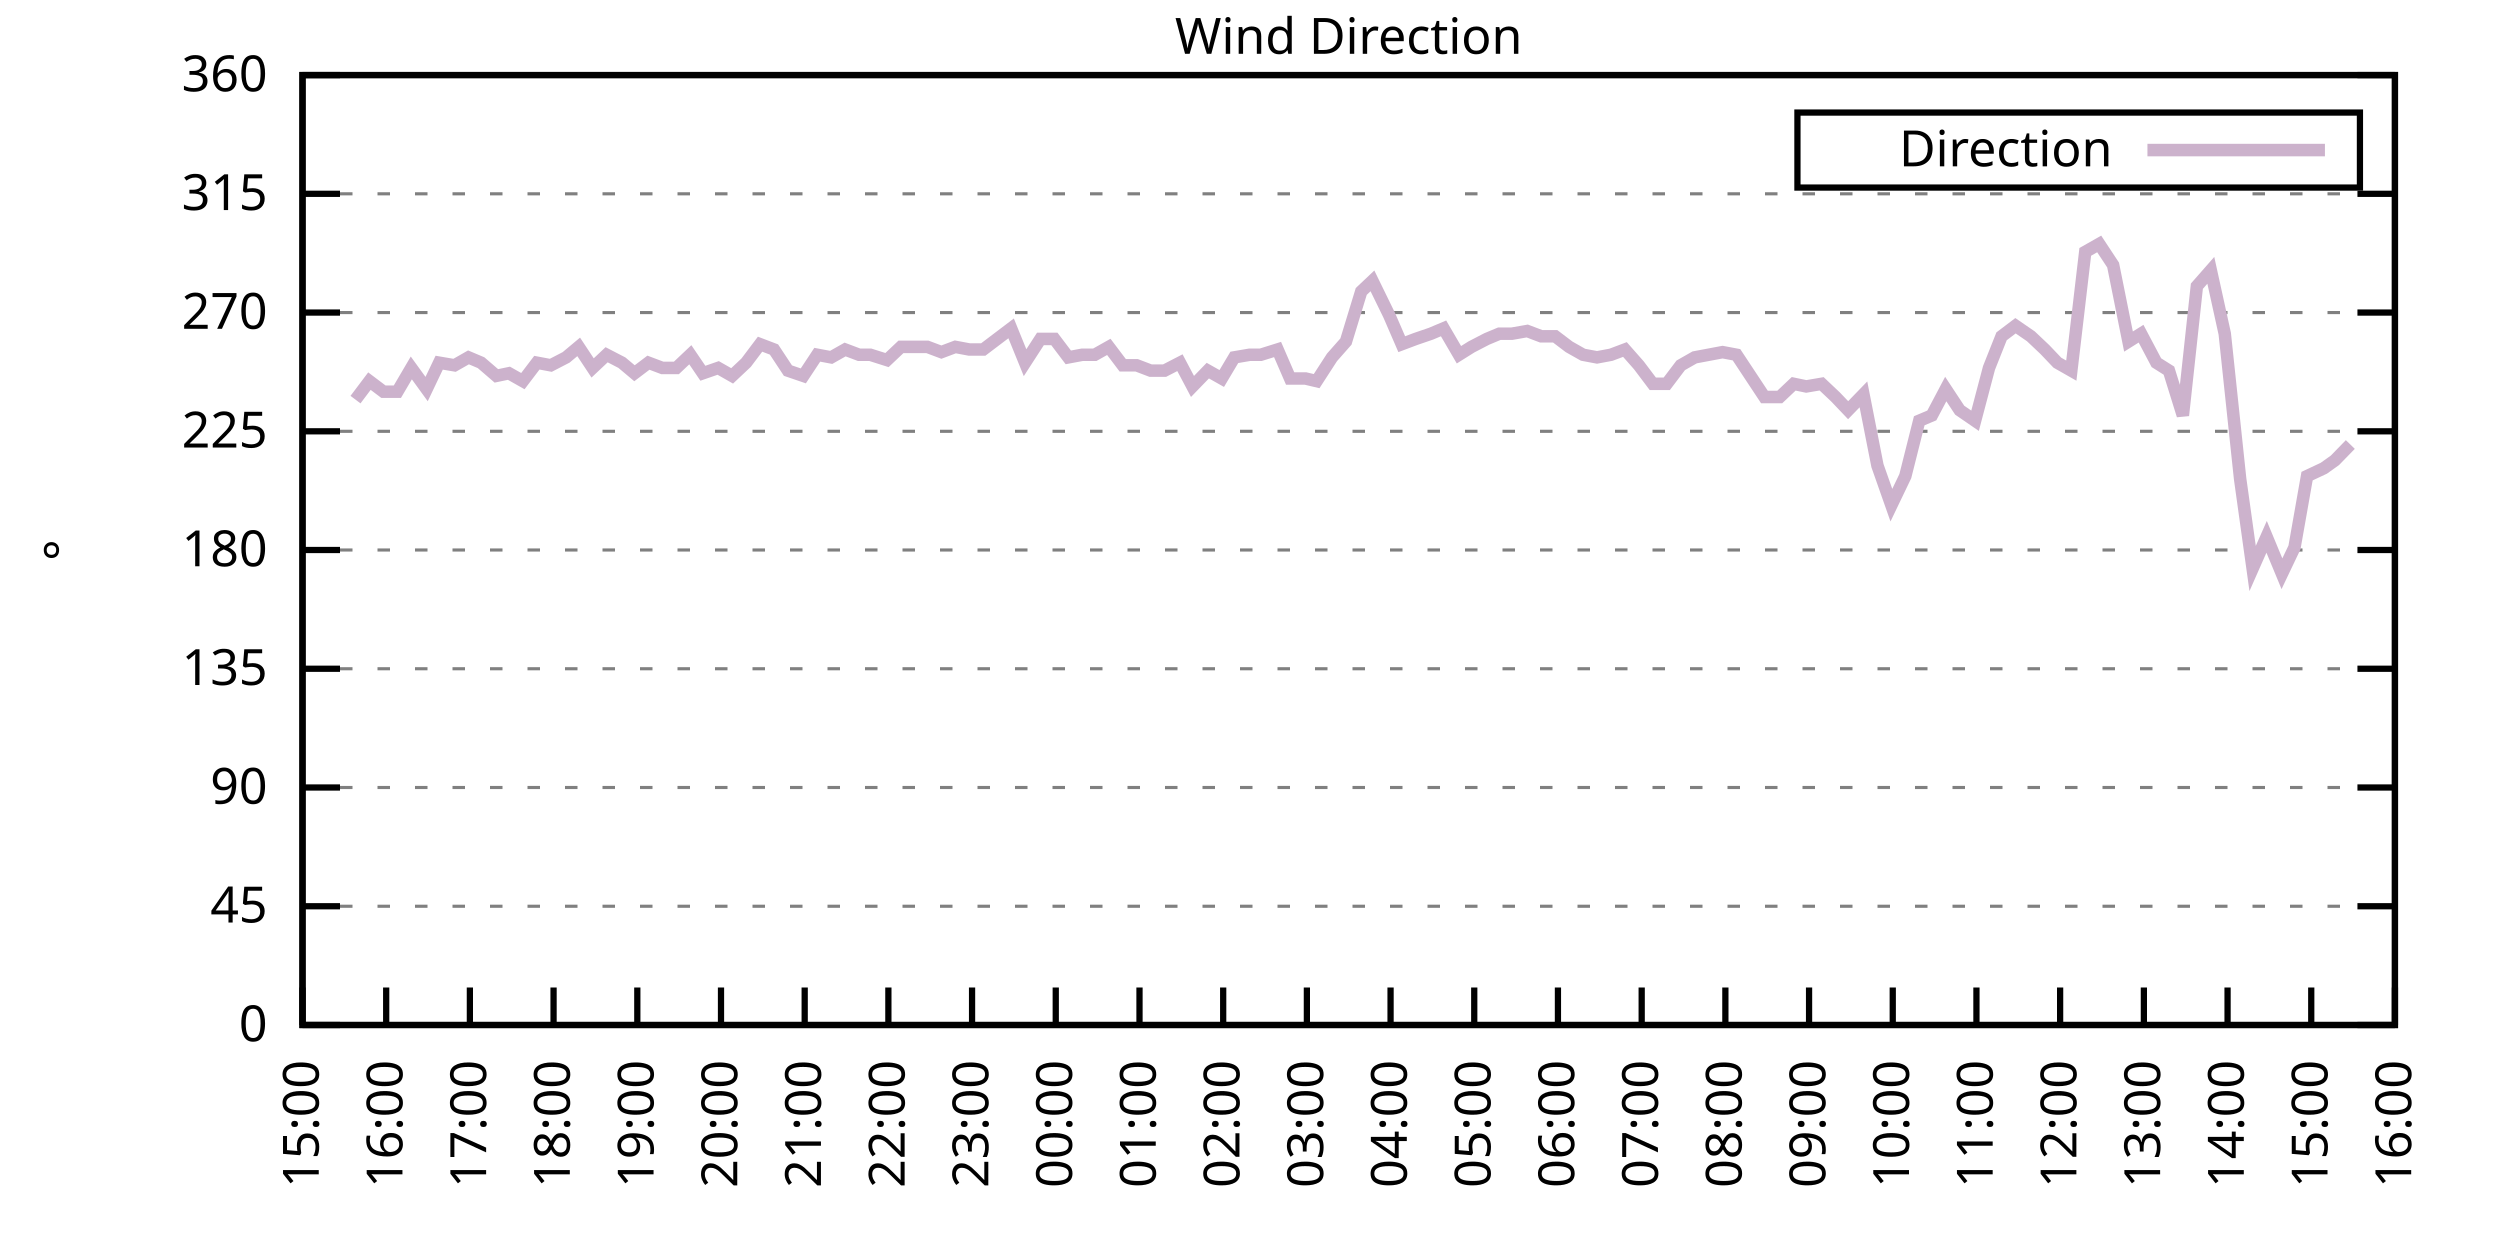
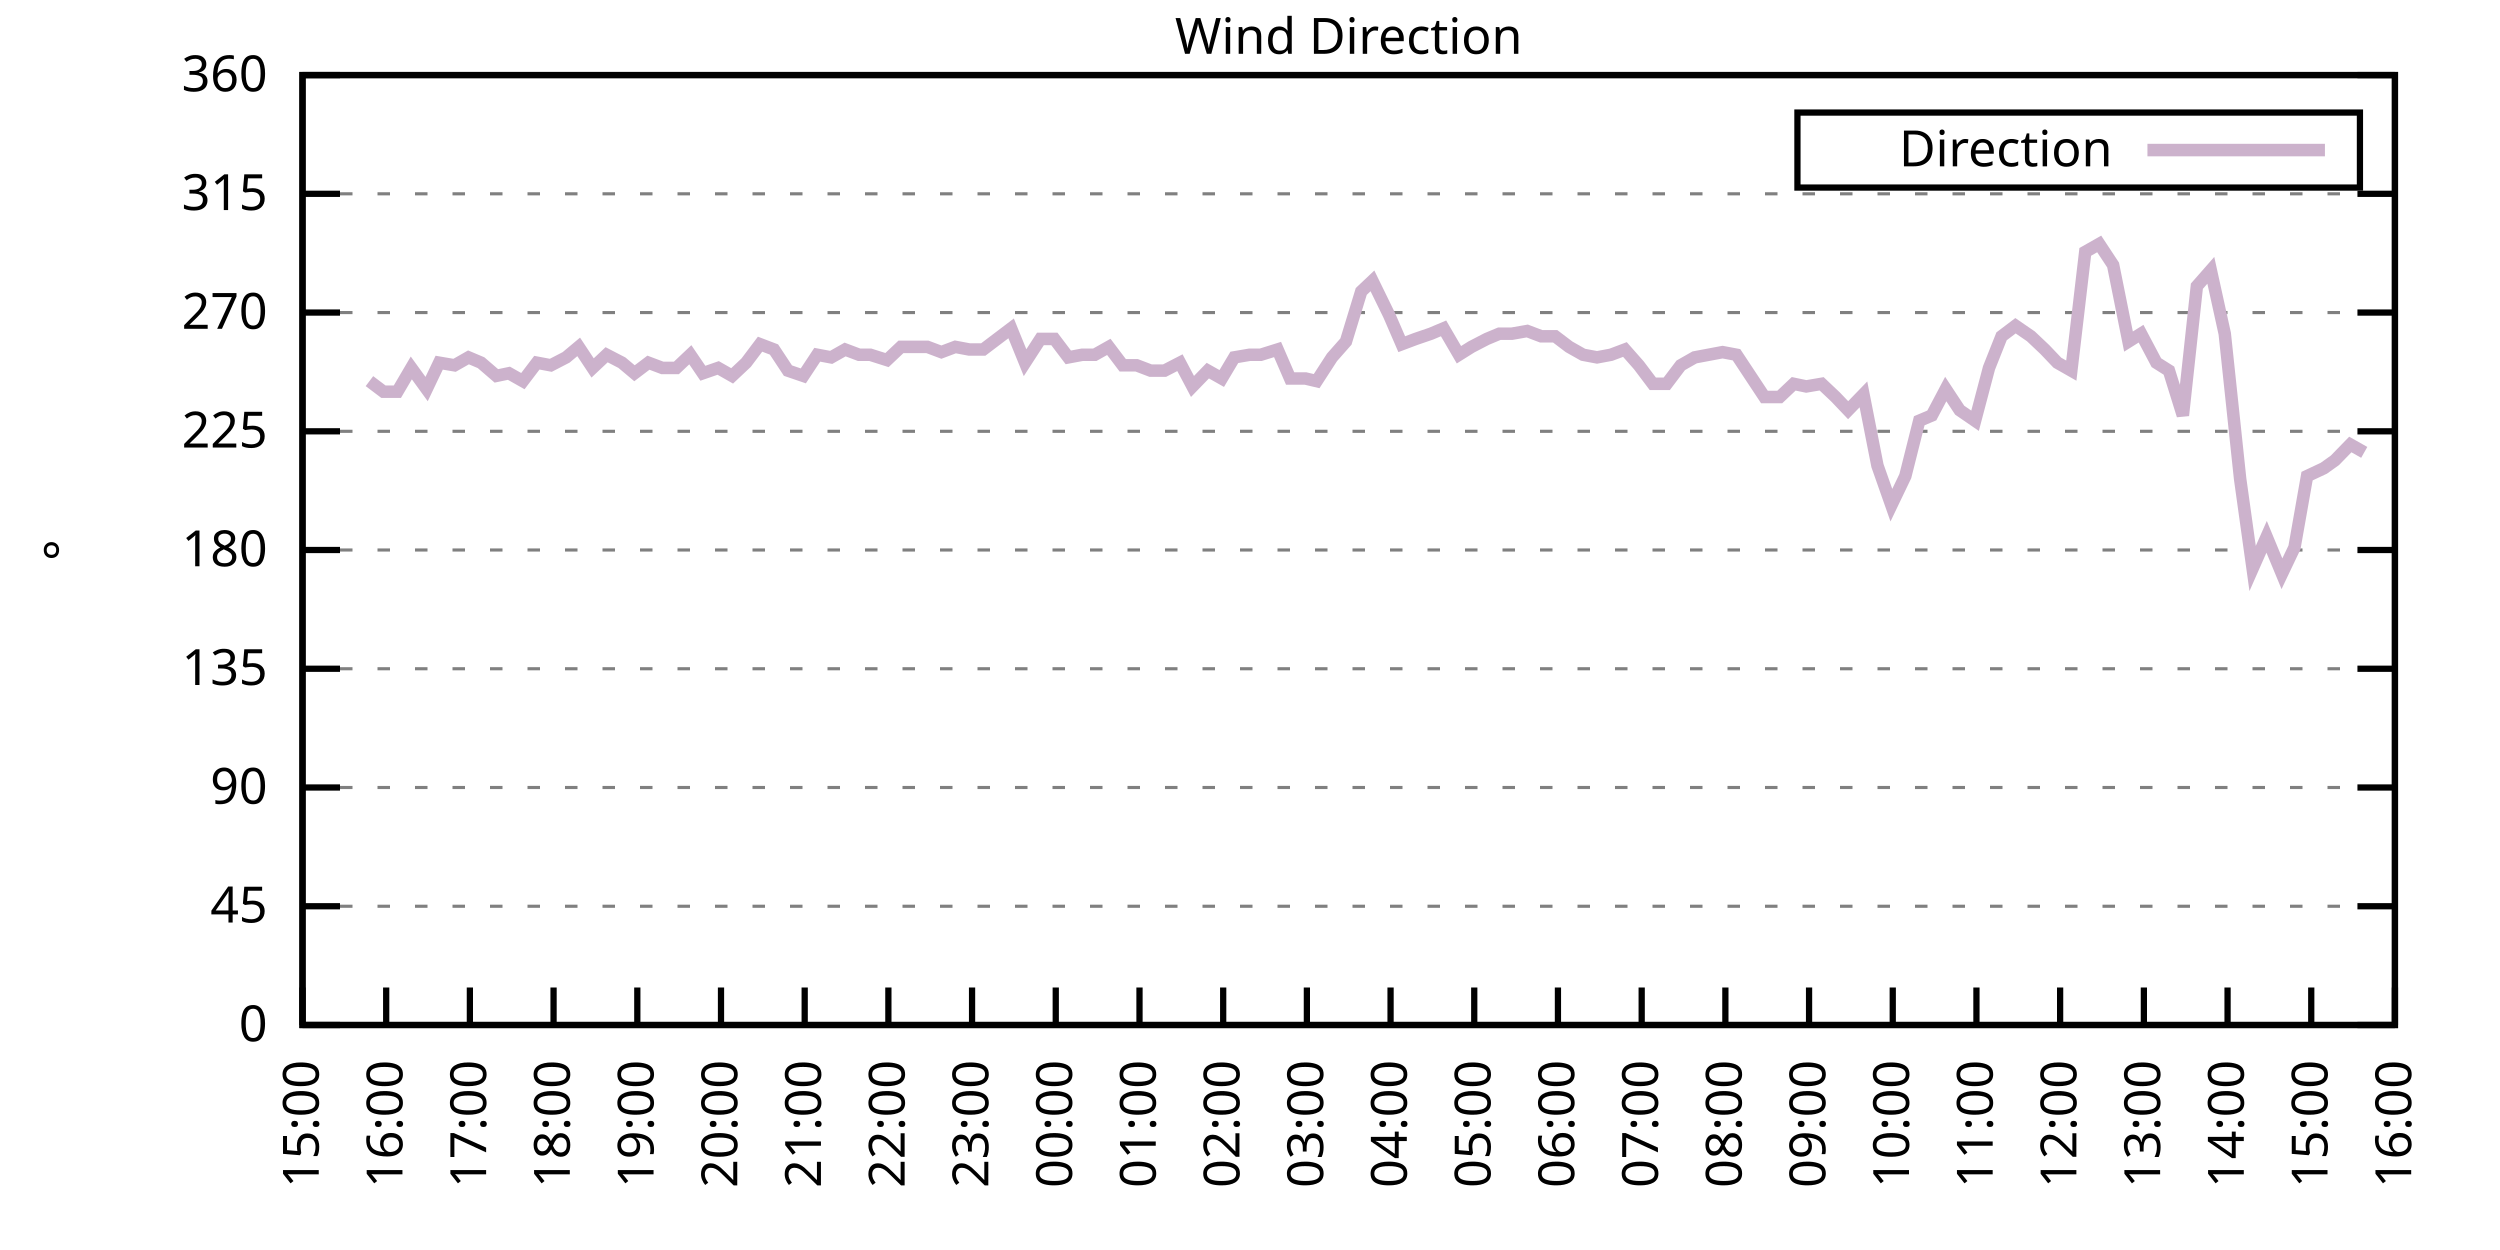
<svg xmlns="http://www.w3.org/2000/svg" xmlns:xlink="http://www.w3.org/1999/xlink" width="400" height="200" viewBox="0 0 400 200">
  <g id="gnuplot_canvas">
    <rect x="0" y="0" width="400" height="200" fill="none" />
    <defs>
      <circle id="gpDot" r="0.5" stroke-width="0.5" stroke="currentColor" />
      <path id="gpPt0" stroke-width="0.333" stroke="currentColor" d="M-1,0 h2 M0,-1 v2" />
      <path id="gpPt1" stroke-width="0.333" stroke="currentColor" d="M-1,-1 L1,1 M1,-1 L-1,1" />
      <path id="gpPt2" stroke-width="0.333" stroke="currentColor" d="M-1,0 L1,0 M0,-1 L0,1 M-1,-1 L1,1 M-1,1 L1,-1" />
      <rect id="gpPt3" stroke-width="0.333" stroke="currentColor" x="-1" y="-1" width="2" height="2" />
      <rect id="gpPt4" stroke-width="0.333" stroke="currentColor" fill="currentColor" x="-1" y="-1" width="2" height="2" />
      <circle id="gpPt5" stroke-width="0.333" stroke="currentColor" cx="0" cy="0" r="1" />
      <use xlink:href="#gpPt5" id="gpPt6" fill="currentColor" stroke="none" />
      <path id="gpPt7" stroke-width="0.333" stroke="currentColor" d="M0,-1.33 L-1.33,0.67 L1.33,0.67 z" />
      <use xlink:href="#gpPt7" id="gpPt8" fill="currentColor" stroke="none" />
      <use xlink:href="#gpPt7" id="gpPt9" stroke="currentColor" transform="rotate(180)" />
      <use xlink:href="#gpPt9" id="gpPt10" fill="currentColor" stroke="none" />
      <use xlink:href="#gpPt3" id="gpPt11" stroke="currentColor" transform="rotate(45)" />
      <use xlink:href="#gpPt11" id="gpPt12" fill="currentColor" stroke="none" />
      <path id="gpPt13" stroke-width="0.333" stroke="currentColor" d="M0,1.330 L1.265,0.411 L0.782,-1.067 L-0.782,-1.076 L-1.265,0.411 z" />
      <use xlink:href="#gpPt13" id="gpPt14" fill="currentColor" stroke="none" />
      <filter id="textbox" filterUnits="objectBoundingBox" x="0" y="0" height="1" width="1">
        <feFlood flood-color="white" flood-opacity="1" result="bgnd" />
        <feComposite in="SourceGraphic" in2="bgnd" operator="atop" />
      </filter>
      <filter id="greybox" filterUnits="objectBoundingBox" x="0" y="0" height="1" width="1">
        <feFlood flood-color="lightgrey" flood-opacity="1" result="grey" />
        <feComposite in="SourceGraphic" in2="grey" operator="atop" />
      </filter>
    </defs>
    <g fill="none" color="white" stroke="currentColor" stroke-width="1.00" stroke-linecap="butt" stroke-linejoin="miter">
</g>
    <g fill="none" color="black" stroke="currentColor" stroke-width="1.00" stroke-linecap="butt" stroke-linejoin="miter">
      <g stroke="none" shape-rendering="crispEdges">
        <polygon fill="rgb(255, 255, 255)" points="48.40,164.00 383.18,164.00 383.18,12.02 48.40,12.02 " />
      </g>
    </g>
    <g fill="none" color="black" stroke="currentColor" stroke-width="1.00" stroke-linecap="butt" stroke-linejoin="miter">
</g>
    <g fill="none" color="black" stroke="black" stroke-width="0.50" stroke-linecap="butt" stroke-linejoin="miter">
</g>
    <g fill="none" color="gray" stroke="currentColor" stroke-width="0.50" stroke-linecap="butt" stroke-linejoin="miter">
      <path stroke="gray" stroke-dasharray="2,4" class="gridline" d="M48.40,164.00 L383.19,164.00  " />
    </g>
    <g fill="none" color="gray" stroke="gray" stroke-width="1.00" stroke-linecap="butt" stroke-linejoin="miter">
</g>
    <g fill="none" color="black" stroke="currentColor" stroke-width="1.00" stroke-linecap="butt" stroke-linejoin="miter">
      <path stroke="black" d="M48.40,164.00 L54.40,164.00 M383.19,164.00 L377.19,164.00  " />
      <g transform="translate(42.80,166.60)" stroke="none" fill="black" font-family="Sans" font-size="8.00" text-anchor="end">
        <text>
          <tspan font-family="Sans"> 0</tspan>
        </text>
      </g>
    </g>
    <g fill="none" color="black" stroke="currentColor" stroke-width="1.00" stroke-linecap="butt" stroke-linejoin="miter">
</g>
    <g fill="none" color="black" stroke="black" stroke-width="0.50" stroke-linecap="butt" stroke-linejoin="miter">
</g>
    <g fill="none" color="gray" stroke="currentColor" stroke-width="0.50" stroke-linecap="butt" stroke-linejoin="miter">
      <path stroke="gray" stroke-dasharray="2,4" class="gridline" d="M48.40,145.00 L383.19,145.00  " />
    </g>
    <g fill="none" color="gray" stroke="gray" stroke-width="1.00" stroke-linecap="butt" stroke-linejoin="miter">
</g>
    <g fill="none" color="black" stroke="currentColor" stroke-width="1.00" stroke-linecap="butt" stroke-linejoin="miter">
      <path stroke="black" d="M48.40,145.00 L54.40,145.00 M383.19,145.00 L377.19,145.00  " />
      <g transform="translate(42.80,147.60)" stroke="none" fill="black" font-family="Sans" font-size="8.00" text-anchor="end">
        <text>
          <tspan font-family="Sans"> 45</tspan>
        </text>
      </g>
    </g>
    <g fill="none" color="black" stroke="currentColor" stroke-width="1.00" stroke-linecap="butt" stroke-linejoin="miter">
</g>
    <g fill="none" color="black" stroke="black" stroke-width="0.50" stroke-linecap="butt" stroke-linejoin="miter">
</g>
    <g fill="none" color="gray" stroke="currentColor" stroke-width="0.50" stroke-linecap="butt" stroke-linejoin="miter">
      <path stroke="gray" stroke-dasharray="2,4" class="gridline" d="M48.40,126.00 L383.19,126.00  " />
    </g>
    <g fill="none" color="gray" stroke="gray" stroke-width="1.00" stroke-linecap="butt" stroke-linejoin="miter">
</g>
    <g fill="none" color="black" stroke="currentColor" stroke-width="1.00" stroke-linecap="butt" stroke-linejoin="miter">
      <path stroke="black" d="M48.40,126.00 L54.40,126.00 M383.19,126.00 L377.19,126.00  " />
      <g transform="translate(42.80,128.60)" stroke="none" fill="black" font-family="Sans" font-size="8.00" text-anchor="end">
        <text>
          <tspan font-family="Sans"> 90</tspan>
        </text>
      </g>
    </g>
    <g fill="none" color="black" stroke="currentColor" stroke-width="1.00" stroke-linecap="butt" stroke-linejoin="miter">
</g>
    <g fill="none" color="black" stroke="black" stroke-width="0.50" stroke-linecap="butt" stroke-linejoin="miter">
</g>
    <g fill="none" color="gray" stroke="currentColor" stroke-width="0.50" stroke-linecap="butt" stroke-linejoin="miter">
      <path stroke="gray" stroke-dasharray="2,4" class="gridline" d="M48.40,107.00 L383.19,107.00  " />
    </g>
    <g fill="none" color="gray" stroke="gray" stroke-width="1.00" stroke-linecap="butt" stroke-linejoin="miter">
</g>
    <g fill="none" color="black" stroke="currentColor" stroke-width="1.00" stroke-linecap="butt" stroke-linejoin="miter">
      <path stroke="black" d="M48.40,107.00 L54.40,107.00 M383.19,107.00 L377.19,107.00  " />
      <g transform="translate(42.80,109.60)" stroke="none" fill="black" font-family="Sans" font-size="8.00" text-anchor="end">
        <text>
          <tspan font-family="Sans"> 135</tspan>
        </text>
      </g>
    </g>
    <g fill="none" color="black" stroke="currentColor" stroke-width="1.00" stroke-linecap="butt" stroke-linejoin="miter">
</g>
    <g fill="none" color="black" stroke="black" stroke-width="0.50" stroke-linecap="butt" stroke-linejoin="miter">
</g>
    <g fill="none" color="gray" stroke="currentColor" stroke-width="0.50" stroke-linecap="butt" stroke-linejoin="miter">
      <path stroke="gray" stroke-dasharray="2,4" class="gridline" d="M48.40,88.00 L383.19,88.00  " />
    </g>
    <g fill="none" color="gray" stroke="gray" stroke-width="1.00" stroke-linecap="butt" stroke-linejoin="miter">
</g>
    <g fill="none" color="black" stroke="currentColor" stroke-width="1.00" stroke-linecap="butt" stroke-linejoin="miter">
      <path stroke="black" d="M48.40,88.00 L54.40,88.00 M383.19,88.00 L377.19,88.00  " />
      <g transform="translate(42.80,90.60)" stroke="none" fill="black" font-family="Sans" font-size="8.00" text-anchor="end">
        <text>
          <tspan font-family="Sans"> 180</tspan>
        </text>
      </g>
    </g>
    <g fill="none" color="black" stroke="currentColor" stroke-width="1.00" stroke-linecap="butt" stroke-linejoin="miter">
</g>
    <g fill="none" color="black" stroke="black" stroke-width="0.50" stroke-linecap="butt" stroke-linejoin="miter">
</g>
    <g fill="none" color="gray" stroke="currentColor" stroke-width="0.50" stroke-linecap="butt" stroke-linejoin="miter">
      <path stroke="gray" stroke-dasharray="2,4" class="gridline" d="M48.40,69.01 L383.19,69.01  " />
    </g>
    <g fill="none" color="gray" stroke="gray" stroke-width="1.00" stroke-linecap="butt" stroke-linejoin="miter">
</g>
    <g fill="none" color="black" stroke="currentColor" stroke-width="1.00" stroke-linecap="butt" stroke-linejoin="miter">
      <path stroke="black" d="M48.40,69.01 L54.40,69.01 M383.19,69.01 L377.19,69.01  " />
      <g transform="translate(42.80,71.61)" stroke="none" fill="black" font-family="Sans" font-size="8.00" text-anchor="end">
        <text>
          <tspan font-family="Sans"> 225</tspan>
        </text>
      </g>
    </g>
    <g fill="none" color="black" stroke="currentColor" stroke-width="1.00" stroke-linecap="butt" stroke-linejoin="miter">
</g>
    <g fill="none" color="black" stroke="black" stroke-width="0.50" stroke-linecap="butt" stroke-linejoin="miter">
</g>
    <g fill="none" color="gray" stroke="currentColor" stroke-width="0.50" stroke-linecap="butt" stroke-linejoin="miter">
      <path stroke="gray" stroke-dasharray="2,4" class="gridline" d="M48.40,50.01 L383.19,50.01  " />
    </g>
    <g fill="none" color="gray" stroke="gray" stroke-width="1.00" stroke-linecap="butt" stroke-linejoin="miter">
</g>
    <g fill="none" color="black" stroke="currentColor" stroke-width="1.00" stroke-linecap="butt" stroke-linejoin="miter">
      <path stroke="black" d="M48.40,50.01 L54.40,50.01 M383.19,50.01 L377.19,50.01  " />
      <g transform="translate(42.80,52.61)" stroke="none" fill="black" font-family="Sans" font-size="8.00" text-anchor="end">
        <text>
          <tspan font-family="Sans"> 270</tspan>
        </text>
      </g>
    </g>
    <g fill="none" color="black" stroke="currentColor" stroke-width="1.00" stroke-linecap="butt" stroke-linejoin="miter">
</g>
    <g fill="none" color="black" stroke="black" stroke-width="0.50" stroke-linecap="butt" stroke-linejoin="miter">
</g>
    <g fill="none" color="gray" stroke="currentColor" stroke-width="0.50" stroke-linecap="butt" stroke-linejoin="miter">
      <path stroke="gray" stroke-dasharray="2,4" class="gridline" d="M48.40,31.01 L383.19,31.01  " />
    </g>
    <g fill="none" color="gray" stroke="gray" stroke-width="1.00" stroke-linecap="butt" stroke-linejoin="miter">
</g>
    <g fill="none" color="black" stroke="currentColor" stroke-width="1.00" stroke-linecap="butt" stroke-linejoin="miter">
      <path stroke="black" d="M48.40,31.01 L54.40,31.01 M383.19,31.01 L377.19,31.01  " />
      <g transform="translate(42.80,33.61)" stroke="none" fill="black" font-family="Sans" font-size="8.00" text-anchor="end">
        <text>
          <tspan font-family="Sans"> 315</tspan>
        </text>
      </g>
    </g>
    <g fill="none" color="black" stroke="currentColor" stroke-width="1.00" stroke-linecap="butt" stroke-linejoin="miter">
</g>
    <g fill="none" color="black" stroke="black" stroke-width="0.50" stroke-linecap="butt" stroke-linejoin="miter">
</g>
    <g fill="none" color="gray" stroke="currentColor" stroke-width="0.50" stroke-linecap="butt" stroke-linejoin="miter">
      <path stroke="gray" stroke-dasharray="2,4" class="gridline" d="M48.40,12.01 L383.19,12.01  " />
    </g>
    <g fill="none" color="gray" stroke="gray" stroke-width="1.00" stroke-linecap="butt" stroke-linejoin="miter">
</g>
    <g fill="none" color="black" stroke="currentColor" stroke-width="1.00" stroke-linecap="butt" stroke-linejoin="miter">
      <path stroke="black" d="M48.40,12.01 L54.40,12.01 M383.19,12.01 L377.19,12.01  " />
      <g transform="translate(42.80,14.61)" stroke="none" fill="black" font-family="Sans" font-size="8.00" text-anchor="end">
        <text>
          <tspan font-family="Sans"> 360</tspan>
        </text>
      </g>
    </g>
    <g fill="none" color="black" stroke="currentColor" stroke-width="1.00" stroke-linecap="butt" stroke-linejoin="miter">
      <path stroke="black" d="M48.40,164.00 L48.40,158.00  " />
      <g transform="translate(51.00,169.60) rotate(270.00)" stroke="none" fill="black" font-family="Sans" font-size="8.00" text-anchor="end">
        <text>
          <tspan font-family="Sans">15:00</tspan>
        </text>
      </g>
    </g>
    <g fill="none" color="black" stroke="currentColor" stroke-width="1.00" stroke-linecap="butt" stroke-linejoin="miter">
      <path stroke="black" d="M61.79,164.00 L61.79,158.00  " />
      <g transform="translate(64.39,169.60) rotate(270.00)" stroke="none" fill="black" font-family="Sans" font-size="8.00" text-anchor="end">
        <text>
          <tspan font-family="Sans">16:00</tspan>
        </text>
      </g>
    </g>
    <g fill="none" color="black" stroke="currentColor" stroke-width="1.00" stroke-linecap="butt" stroke-linejoin="miter">
      <path stroke="black" d="M75.18,164.00 L75.18,158.00  " />
      <g transform="translate(77.78,169.60) rotate(270.00)" stroke="none" fill="black" font-family="Sans" font-size="8.00" text-anchor="end">
        <text>
          <tspan font-family="Sans">17:00</tspan>
        </text>
      </g>
    </g>
    <g fill="none" color="black" stroke="currentColor" stroke-width="1.00" stroke-linecap="butt" stroke-linejoin="miter">
      <path stroke="black" d="M88.57,164.00 L88.57,158.00  " />
      <g transform="translate(91.17,169.60) rotate(270.00)" stroke="none" fill="black" font-family="Sans" font-size="8.00" text-anchor="end">
        <text>
          <tspan font-family="Sans">18:00</tspan>
        </text>
      </g>
    </g>
    <g fill="none" color="black" stroke="currentColor" stroke-width="1.00" stroke-linecap="butt" stroke-linejoin="miter">
      <path stroke="black" d="M101.97,164.00 L101.97,158.00  " />
      <g transform="translate(104.57,169.60) rotate(270.00)" stroke="none" fill="black" font-family="Sans" font-size="8.00" text-anchor="end">
        <text>
          <tspan font-family="Sans">19:00</tspan>
        </text>
      </g>
    </g>
    <g fill="none" color="black" stroke="currentColor" stroke-width="1.00" stroke-linecap="butt" stroke-linejoin="miter">
      <path stroke="black" d="M115.36,164.00 L115.36,158.00  " />
      <g transform="translate(117.96,169.60) rotate(270.00)" stroke="none" fill="black" font-family="Sans" font-size="8.00" text-anchor="end">
        <text>
          <tspan font-family="Sans">20:00</tspan>
        </text>
      </g>
    </g>
    <g fill="none" color="black" stroke="currentColor" stroke-width="1.00" stroke-linecap="butt" stroke-linejoin="miter">
      <path stroke="black" d="M128.75,164.00 L128.75,158.00  " />
      <g transform="translate(131.35,169.60) rotate(270.00)" stroke="none" fill="black" font-family="Sans" font-size="8.00" text-anchor="end">
        <text>
          <tspan font-family="Sans">21:00</tspan>
        </text>
      </g>
    </g>
    <g fill="none" color="black" stroke="currentColor" stroke-width="1.00" stroke-linecap="butt" stroke-linejoin="miter">
      <path stroke="black" d="M142.14,164.00 L142.14,158.00  " />
      <g transform="translate(144.74,169.60) rotate(270.00)" stroke="none" fill="black" font-family="Sans" font-size="8.00" text-anchor="end">
        <text>
          <tspan font-family="Sans">22:00</tspan>
        </text>
      </g>
    </g>
    <g fill="none" color="black" stroke="currentColor" stroke-width="1.00" stroke-linecap="butt" stroke-linejoin="miter">
      <path stroke="black" d="M155.53,164.00 L155.53,158.00  " />
      <g transform="translate(158.13,169.60) rotate(270.00)" stroke="none" fill="black" font-family="Sans" font-size="8.00" text-anchor="end">
        <text>
          <tspan font-family="Sans">23:00</tspan>
        </text>
      </g>
    </g>
    <g fill="none" color="black" stroke="currentColor" stroke-width="1.00" stroke-linecap="butt" stroke-linejoin="miter">
      <path stroke="black" d="M168.92,164.00 L168.92,158.00  " />
      <g transform="translate(171.52,169.60) rotate(270.00)" stroke="none" fill="black" font-family="Sans" font-size="8.00" text-anchor="end">
        <text>
          <tspan font-family="Sans">00:00</tspan>
        </text>
      </g>
    </g>
    <g fill="none" color="black" stroke="currentColor" stroke-width="1.00" stroke-linecap="butt" stroke-linejoin="miter">
      <path stroke="black" d="M182.32,164.00 L182.32,158.00  " />
      <g transform="translate(184.92,169.60) rotate(270.00)" stroke="none" fill="black" font-family="Sans" font-size="8.00" text-anchor="end">
        <text>
          <tspan font-family="Sans">01:00</tspan>
        </text>
      </g>
    </g>
    <g fill="none" color="black" stroke="currentColor" stroke-width="1.00" stroke-linecap="butt" stroke-linejoin="miter">
      <path stroke="black" d="M195.71,164.00 L195.71,158.00  " />
      <g transform="translate(198.31,169.60) rotate(270.00)" stroke="none" fill="black" font-family="Sans" font-size="8.00" text-anchor="end">
        <text>
          <tspan font-family="Sans">02:00</tspan>
        </text>
      </g>
    </g>
    <g fill="none" color="black" stroke="currentColor" stroke-width="1.00" stroke-linecap="butt" stroke-linejoin="miter">
      <path stroke="black" d="M209.10,164.00 L209.10,158.00  " />
      <g transform="translate(211.70,169.60) rotate(270.00)" stroke="none" fill="black" font-family="Sans" font-size="8.00" text-anchor="end">
        <text>
          <tspan font-family="Sans">03:00</tspan>
        </text>
      </g>
    </g>
    <g fill="none" color="black" stroke="currentColor" stroke-width="1.00" stroke-linecap="butt" stroke-linejoin="miter">
      <path stroke="black" d="M222.49,164.00 L222.49,158.00  " />
      <g transform="translate(225.09,169.60) rotate(270.00)" stroke="none" fill="black" font-family="Sans" font-size="8.00" text-anchor="end">
        <text>
          <tspan font-family="Sans">04:00</tspan>
        </text>
      </g>
    </g>
    <g fill="none" color="black" stroke="currentColor" stroke-width="1.00" stroke-linecap="butt" stroke-linejoin="miter">
      <path stroke="black" d="M235.88,164.00 L235.88,158.00  " />
      <g transform="translate(238.48,169.60) rotate(270.00)" stroke="none" fill="black" font-family="Sans" font-size="8.00" text-anchor="end">
        <text>
          <tspan font-family="Sans">05:00</tspan>
        </text>
      </g>
    </g>
    <g fill="none" color="black" stroke="currentColor" stroke-width="1.00" stroke-linecap="butt" stroke-linejoin="miter">
      <path stroke="black" d="M249.27,164.00 L249.27,158.00  " />
      <g transform="translate(251.87,169.60) rotate(270.00)" stroke="none" fill="black" font-family="Sans" font-size="8.00" text-anchor="end">
        <text>
          <tspan font-family="Sans">06:00</tspan>
        </text>
      </g>
    </g>
    <g fill="none" color="black" stroke="currentColor" stroke-width="1.00" stroke-linecap="butt" stroke-linejoin="miter">
      <path stroke="black" d="M262.67,164.00 L262.67,158.00  " />
      <g transform="translate(265.27,169.60) rotate(270.00)" stroke="none" fill="black" font-family="Sans" font-size="8.00" text-anchor="end">
        <text>
          <tspan font-family="Sans">07:00</tspan>
        </text>
      </g>
    </g>
    <g fill="none" color="black" stroke="currentColor" stroke-width="1.00" stroke-linecap="butt" stroke-linejoin="miter">
      <path stroke="black" d="M276.06,164.00 L276.06,158.00  " />
      <g transform="translate(278.66,169.60) rotate(270.00)" stroke="none" fill="black" font-family="Sans" font-size="8.00" text-anchor="end">
        <text>
          <tspan font-family="Sans">08:00</tspan>
        </text>
      </g>
    </g>
    <g fill="none" color="black" stroke="currentColor" stroke-width="1.00" stroke-linecap="butt" stroke-linejoin="miter">
      <path stroke="black" d="M289.45,164.00 L289.45,158.00  " />
      <g transform="translate(292.05,169.60) rotate(270.00)" stroke="none" fill="black" font-family="Sans" font-size="8.00" text-anchor="end">
        <text>
          <tspan font-family="Sans">09:00</tspan>
        </text>
      </g>
    </g>
    <g fill="none" color="black" stroke="currentColor" stroke-width="1.00" stroke-linecap="butt" stroke-linejoin="miter">
      <path stroke="black" d="M302.84,164.00 L302.84,158.00  " />
      <g transform="translate(305.44,169.60) rotate(270.00)" stroke="none" fill="black" font-family="Sans" font-size="8.00" text-anchor="end">
        <text>
          <tspan font-family="Sans">10:00</tspan>
        </text>
      </g>
    </g>
    <g fill="none" color="black" stroke="currentColor" stroke-width="1.00" stroke-linecap="butt" stroke-linejoin="miter">
      <path stroke="black" d="M316.23,164.00 L316.23,158.00  " />
      <g transform="translate(318.83,169.60) rotate(270.00)" stroke="none" fill="black" font-family="Sans" font-size="8.00" text-anchor="end">
        <text>
          <tspan font-family="Sans">11:00</tspan>
        </text>
      </g>
    </g>
    <g fill="none" color="black" stroke="currentColor" stroke-width="1.00" stroke-linecap="butt" stroke-linejoin="miter">
      <path stroke="black" d="M329.62,164.00 L329.62,158.00  " />
      <g transform="translate(332.22,169.60) rotate(270.00)" stroke="none" fill="black" font-family="Sans" font-size="8.00" text-anchor="end">
        <text>
          <tspan font-family="Sans">12:00</tspan>
        </text>
      </g>
    </g>
    <g fill="none" color="black" stroke="currentColor" stroke-width="1.00" stroke-linecap="butt" stroke-linejoin="miter">
      <path stroke="black" d="M343.02,164.00 L343.02,158.00  " />
      <g transform="translate(345.62,169.60) rotate(270.00)" stroke="none" fill="black" font-family="Sans" font-size="8.00" text-anchor="end">
        <text>
          <tspan font-family="Sans">13:00</tspan>
        </text>
      </g>
    </g>
    <g fill="none" color="black" stroke="currentColor" stroke-width="1.00" stroke-linecap="butt" stroke-linejoin="miter">
      <path stroke="black" d="M356.41,164.00 L356.41,158.00  " />
      <g transform="translate(359.01,169.60) rotate(270.00)" stroke="none" fill="black" font-family="Sans" font-size="8.00" text-anchor="end">
        <text>
          <tspan font-family="Sans">14:00</tspan>
        </text>
      </g>
    </g>
    <g fill="none" color="black" stroke="currentColor" stroke-width="1.00" stroke-linecap="butt" stroke-linejoin="miter">
      <path stroke="black" d="M369.80,164.00 L369.80,158.00  " />
      <g transform="translate(372.40,169.60) rotate(270.00)" stroke="none" fill="black" font-family="Sans" font-size="8.00" text-anchor="end">
        <text>
          <tspan font-family="Sans">15:00</tspan>
        </text>
      </g>
    </g>
    <g fill="none" color="black" stroke="currentColor" stroke-width="1.00" stroke-linecap="butt" stroke-linejoin="miter">
      <path stroke="black" d="M383.19,164.00 L383.19,158.00  " />
      <g transform="translate(385.79,169.60) rotate(270.00)" stroke="none" fill="black" font-family="Sans" font-size="8.00" text-anchor="end">
        <text>
          <tspan font-family="Sans">16:00</tspan>
        </text>
      </g>
    </g>
    <g fill="none" color="black" stroke="currentColor" stroke-width="1.00" stroke-linecap="butt" stroke-linejoin="miter">
</g>
    <g fill="none" color="black" stroke="currentColor" stroke-width="1.00" stroke-linecap="butt" stroke-linejoin="miter">
      <path stroke="black" d="M48.40,12.01 L48.40,164.00 L383.19,164.00 L383.19,12.01 L48.40,12.01 Z  " />
    </g>
    <g fill="none" color="black" stroke="currentColor" stroke-width="1.00" stroke-linecap="butt" stroke-linejoin="miter">
</g>
    <g fill="none" color="black" stroke="currentColor" stroke-width="1.00" stroke-linecap="butt" stroke-linejoin="miter">
      <path stroke="black" d="M287.59,30.01 L287.59,18.01 L377.59,18.01 L377.59,30.01 L287.59,30.01 Z  " />
    </g>
    <g id="Wind_direction_plot_1">
      <g fill="none" color="white" stroke="black" stroke-width="2.00" stroke-linecap="butt" stroke-linejoin="miter">
</g>
      <g fill="none" color="black" stroke="currentColor" stroke-width="2.00" stroke-linecap="butt" stroke-linejoin="miter">
        <g transform="translate(337.99,26.61)" stroke="none" fill="black" font-family="Sans" font-size="8.00" text-anchor="end">
          <text>
            <tspan font-family="Sans">Direction</tspan>
          </text>
        </g>
      </g>
      <g fill="none" color="black" stroke="currentColor" stroke-width="2.00" stroke-linecap="butt" stroke-linejoin="miter">
-         <path stroke="rgb(204, 178, 204)" d="M343.59,24.01 L371.99,24.01 M56.88,63.94 L59.11,60.98 L61.35,62.67 L63.58,62.67 L65.81,58.87 L68.26,62.25   L70.27,58.03 L72.73,58.45 L74.96,57.18 L76.97,58.03 L79.42,60.14 L81.43,59.72 L83.66,60.98 L85.90,58.03   L88.13,58.45 L90.58,57.18 L92.59,55.50 L94.82,58.87 L97.06,56.76 L99.51,58.03 L101.52,59.72 L103.75,58.03   L105.98,58.87 L108.22,58.87 L110.45,56.76 L112.46,59.72 L114.91,58.87 L117.14,60.14 L119.38,58.03 L121.61,55.07   L123.84,55.92 L126.07,59.30 L128.53,60.14 L130.76,56.76 L132.99,57.18 L135.22,55.92 L137.45,56.76 L139.24,56.76   L141.92,57.61 L144.15,55.50 L145.94,55.50 L148.39,55.50 L150.62,56.34 L152.85,55.50 L155.09,55.92 L157.32,55.92   L159.55,54.23 L161.78,52.54 L164.01,58.03 L166.47,54.23 L168.70,54.23 L170.93,57.18 L173.17,56.76 L175.17,56.76   L177.41,55.50 L179.64,58.45 L181.87,58.45 L184.10,59.30 L186.33,59.30 L188.79,58.03 L190.80,61.83 L193.25,59.30   L195.48,60.56 L197.49,57.18 L199.95,56.76 L201.73,56.76 L204.41,55.92 L206.42,60.56 L208.88,60.56 L210.66,60.98   L213.12,57.18 L215.35,54.65 L217.80,46.63 L219.59,44.94 L222.27,50.43 L224.28,55.07 L226.51,54.23 L228.96,53.39   L230.97,52.54 L233.43,56.76 L235.44,55.50 L237.89,54.23 L239.90,53.39 L241.91,53.39 L244.36,52.96 L246.60,53.81   L248.83,53.81 L251.06,55.50 L253.29,56.76 L255.52,57.18 L257.76,56.76 L259.99,55.92 L262.22,58.45 L264.45,61.41   L266.68,61.41 L268.92,58.45 L271.15,57.18 L273.38,56.76 L275.61,56.34 L277.84,56.76 L282.31,63.52 L284.76,63.52   L286.99,61.41 L289.00,61.83 L291.46,61.41 L293.69,63.52 L295.70,65.63 L298.15,63.10 L300.39,74.49 L302.62,80.83   L304.85,76.18 L307.08,67.32 L309.09,66.47 L311.32,62.25 L313.55,65.63 L316.01,67.32 L318.24,58.87 L320.25,53.81   L322.48,52.12 L324.94,53.81 L327.17,55.92 L329.18,58.03 L331.41,59.30 L333.64,40.30 L335.87,39.03 L338.10,42.41   L340.56,54.65 L342.57,53.39 L345.02,58.03 L347.03,59.30 L349.26,66.47 L351.50,45.79 L353.73,43.25 L355.96,53.39   L358.42,76.61 L360.42,90.96 L362.66,85.89 L365.11,91.80 L367.12,87.58 L369.13,76.18 L371.81,74.92 L373.59,73.65   L376.05,71.12  " />
+         <path stroke="rgb(204, 178, 204)" d="M343.59,24.01 L371.99,24.01 M59.11,60.98 L61.35,62.67 L63.58,62.67 L65.81,58.87 L68.26,62.25 L70.27,58.03   L72.73,58.45 L74.96,57.18 L76.97,58.03 L79.42,60.14 L81.43,59.72 L83.66,60.98 L85.90,58.03 L88.13,58.45   L90.58,57.18 L92.59,55.50 L94.82,58.87 L97.06,56.76 L99.51,58.03 L101.52,59.72 L103.75,58.03 L105.98,58.87   L108.22,58.87 L110.45,56.76 L112.46,59.72 L114.91,58.87 L117.14,60.14 L119.38,58.03 L121.61,55.07 L123.84,55.92   L126.07,59.30 L128.53,60.14 L130.76,56.76 L132.99,57.18 L135.22,55.92 L137.45,56.76 L139.24,56.76 L141.92,57.61   L144.15,55.50 L145.94,55.50 L148.39,55.50 L150.62,56.34 L152.85,55.50 L155.09,55.92 L157.32,55.92 L159.55,54.23   L161.78,52.54 L164.01,58.03 L166.47,54.23 L168.70,54.23 L170.93,57.18 L173.17,56.76 L175.17,56.76 L177.41,55.50   L179.64,58.45 L181.87,58.45 L184.10,59.30 L186.33,59.30 L188.79,58.03 L190.80,61.83 L193.25,59.30 L195.48,60.56   L197.49,57.18 L199.95,56.76 L201.73,56.76 L204.41,55.92 L206.42,60.56 L208.88,60.56 L210.66,60.98 L213.12,57.18   L215.35,54.65 L217.80,46.63 L219.59,44.94 L222.27,50.43 L224.28,55.07 L226.51,54.23 L228.96,53.39 L230.97,52.54   L233.43,56.76 L235.44,55.50 L237.89,54.23 L239.90,53.39 L241.91,53.39 L244.36,52.96 L246.60,53.81 L248.83,53.81   L251.06,55.50 L253.29,56.76 L255.52,57.18 L257.76,56.76 L259.99,55.92 L262.22,58.45 L264.45,61.41 L266.68,61.41   L268.92,58.45 L271.15,57.18 L273.38,56.76 L275.61,56.34 L277.84,56.76 L282.31,63.52 L284.76,63.52 L286.99,61.41   L289.00,61.83 L291.46,61.41 L293.69,63.52 L295.70,65.63 L298.15,63.10 L300.39,74.49 L302.62,80.83 L304.85,76.18   L307.08,67.32 L309.09,66.47 L311.32,62.25 L313.55,65.63 L316.01,67.32 L318.24,58.87 L320.25,53.81 L322.48,52.12   L324.94,53.81 L327.17,55.92 L329.18,58.03 L331.41,59.30 L333.64,40.30 L335.87,39.03 L338.10,42.41 L340.56,54.65   L342.57,53.39 L345.02,58.03 L347.03,59.30 L349.26,66.47 L351.50,45.79 L353.73,43.25 L355.96,53.39 L358.42,76.61   L360.42,90.96 L362.66,85.89 L365.11,91.80 L367.12,87.58 L369.13,76.18 L371.81,74.92 L373.59,73.65 L376.05,71.12   L378.28,72.38  " />
      </g>
    </g>
    <g fill="none" color="black" stroke="currentColor" stroke-width="2.00" stroke-linecap="butt" stroke-linejoin="miter">
</g>
    <g fill="none" color="black" stroke="black" stroke-width="1.00" stroke-linecap="butt" stroke-linejoin="miter">
</g>
    <g fill="none" color="black" stroke="currentColor" stroke-width="1.00" stroke-linecap="butt" stroke-linejoin="miter">
      <path stroke="black" d="M48.40,12.01 L48.40,164.00 L383.19,164.00 L383.19,12.01 L48.40,12.01 Z  " />
      <g transform="translate(12.80,88.01) rotate(270.00)" stroke="none" fill="black" font-family="Sans" font-size="8.00" text-anchor="middle">
        <text>
          <tspan font-family="Sans">°</tspan>
        </text>
      </g>
    </g>
    <g fill="none" color="black" stroke="currentColor" stroke-width="1.00" stroke-linecap="butt" stroke-linejoin="miter">
</g>
    <g fill="none" color="black" stroke="currentColor" stroke-width="1.00" stroke-linecap="butt" stroke-linejoin="miter">
      <g transform="translate(215.79,8.61)" stroke="none" fill="black" font-family="Sans" font-size="8.00" text-anchor="middle">
        <text>
          <tspan font-family="Sans">Wind Direction</tspan>
        </text>
      </g>
    </g>
    <g fill="none" color="black" stroke="currentColor" stroke-width="1.00" stroke-linecap="butt" stroke-linejoin="miter">
</g>
  </g>
</svg>
